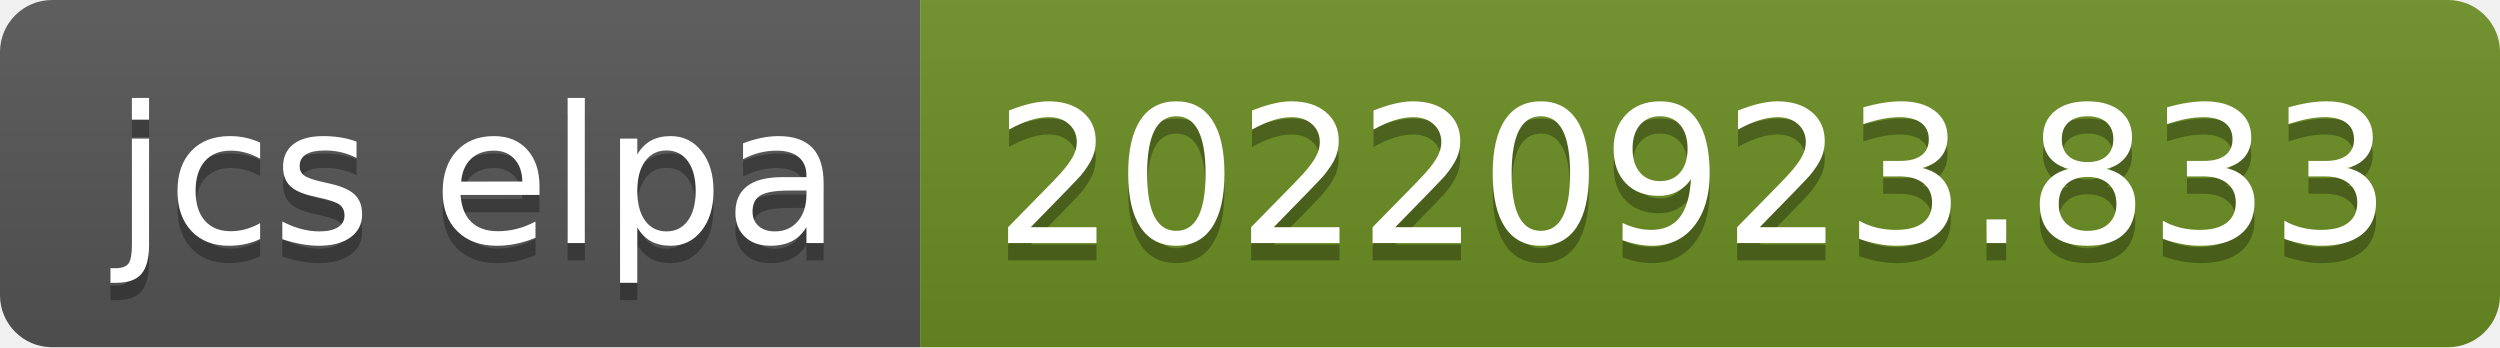
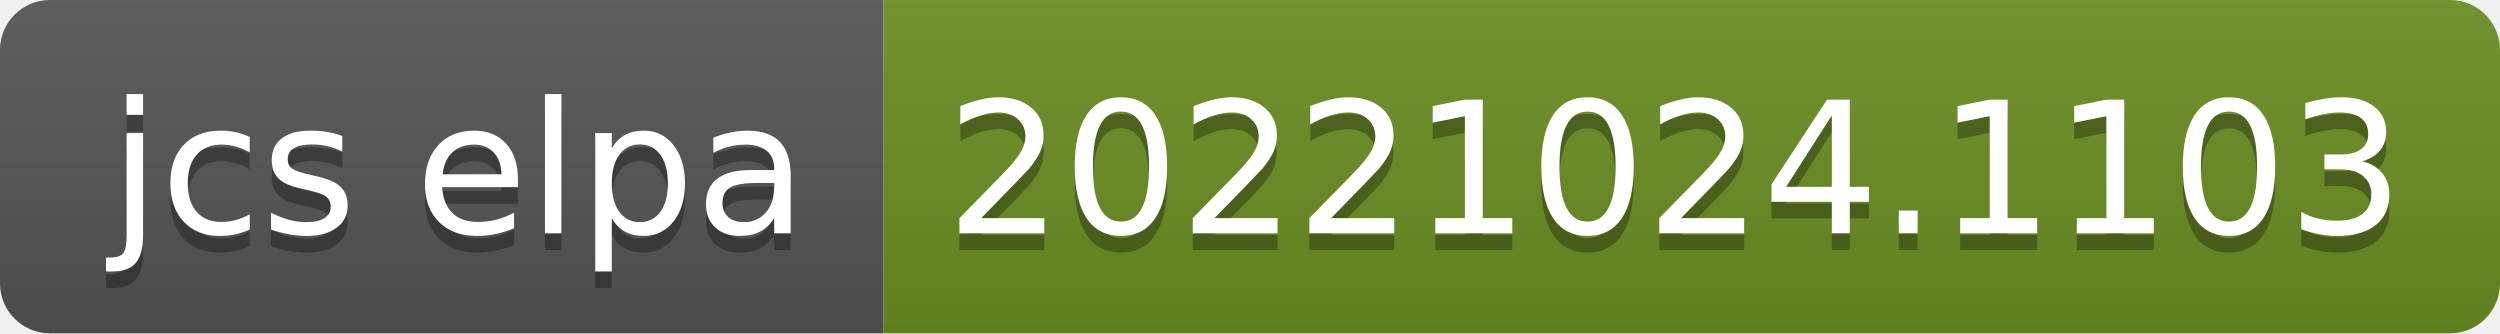
- <svg xmlns="http://www.w3.org/2000/svg" width="144" height="20" role="img" aria-label="jcs elpa: 20220923.833">
+ <svg xmlns="http://www.w3.org/2000/svg" width="150" height="20" role="img" aria-label="jcs elpa: 20221024.1103">
  <linearGradient id="s" x2="0" y2="100%">
    <stop offset="0" stop-color="#bbb" stop-opacity=".1" />
    <stop offset="1" stop-opacity=".1" />
  </linearGradient>
  <clipPath id="r">
-     <rect width="144" height="20" rx="3" fill="#fff" />
+     <rect width="150" height="20" rx="3" fill="#fff" />
  </clipPath>
  <g clip-path="url(#r)">
    <rect width="53" height="20" fill="#555" />
-     <rect x="53" width="91" height="20" fill="#6b8e23" />
-     <rect width="144" height="20" fill="url(#s)" />
+     <rect x="53" width="97" height="20" fill="#6b8e23" />
+     <rect width="150" height="20" fill="url(#s)" />
  </g>
  <g fill="#fff" text-anchor="middle" font-family="Verdana,Geneva,DejaVu Sans,sans-serif" text-rendering="geometricPrecision" font-size="110">
    <text aria-hidden="true" x="275" y="150" fill="#010101" fill-opacity=".3" transform="scale(.1)" textLength="430">jcs elpa</text>
    <text x="275" y="140" transform="scale(.1)" fill="#fff" textLength="430">jcs elpa</text>
-     <text aria-hidden="true" x="975" y="150" fill="#010101" fill-opacity=".3" transform="scale(.1)" textLength="810">20220923.833</text>
-     <text x="975" y="140" transform="scale(.1)" fill="#fff" textLength="810">20220923.833</text>
+     <text aria-hidden="true" x="1005" y="150" fill="#010101" fill-opacity=".3" transform="scale(.1)" textLength="870">20221024.1103</text>
+     <text x="1005" y="140" transform="scale(.1)" fill="#fff" textLength="870">20221024.1103</text>
  </g>
</svg>
